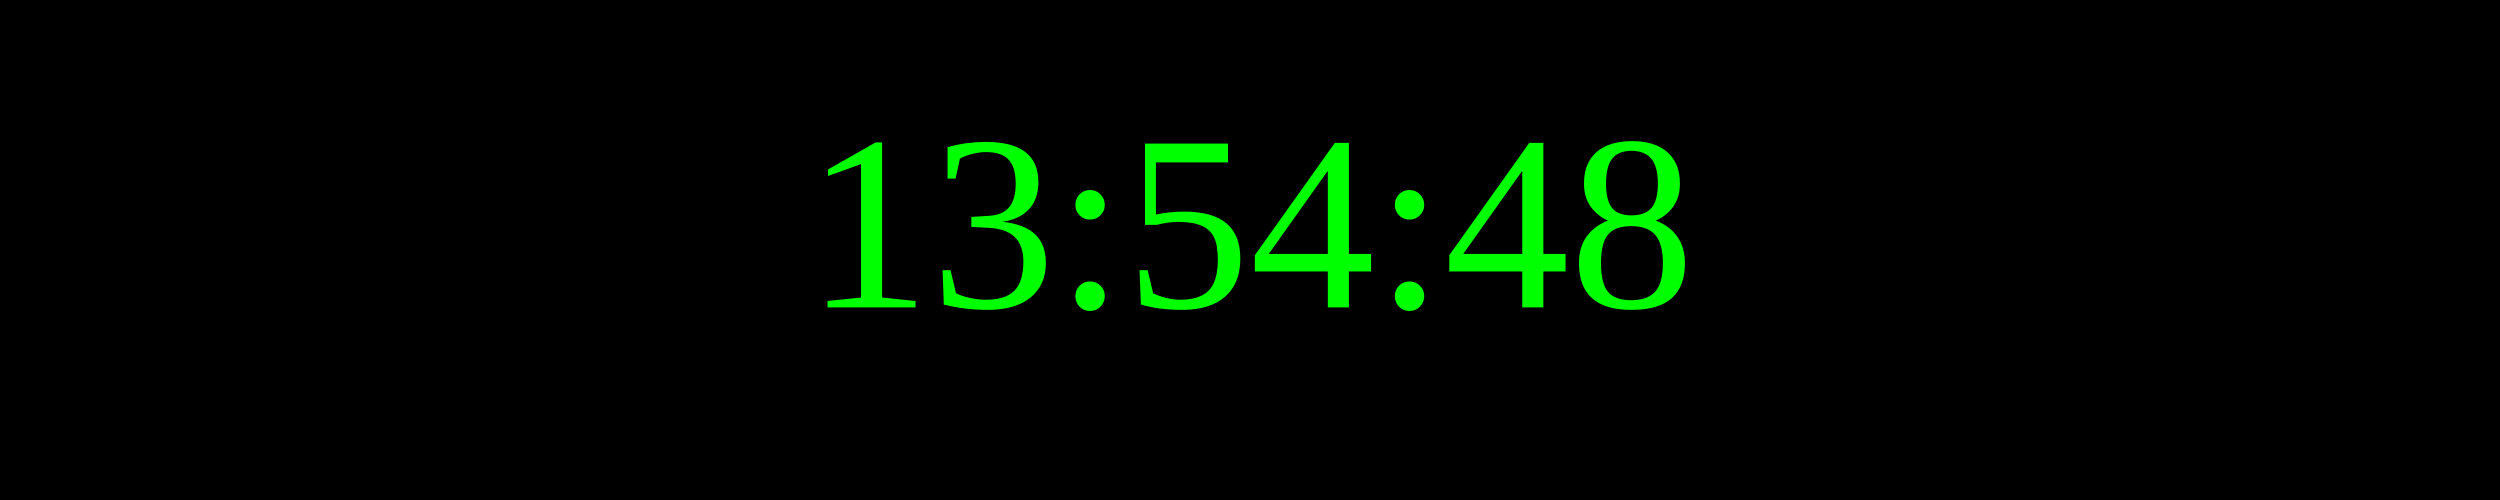
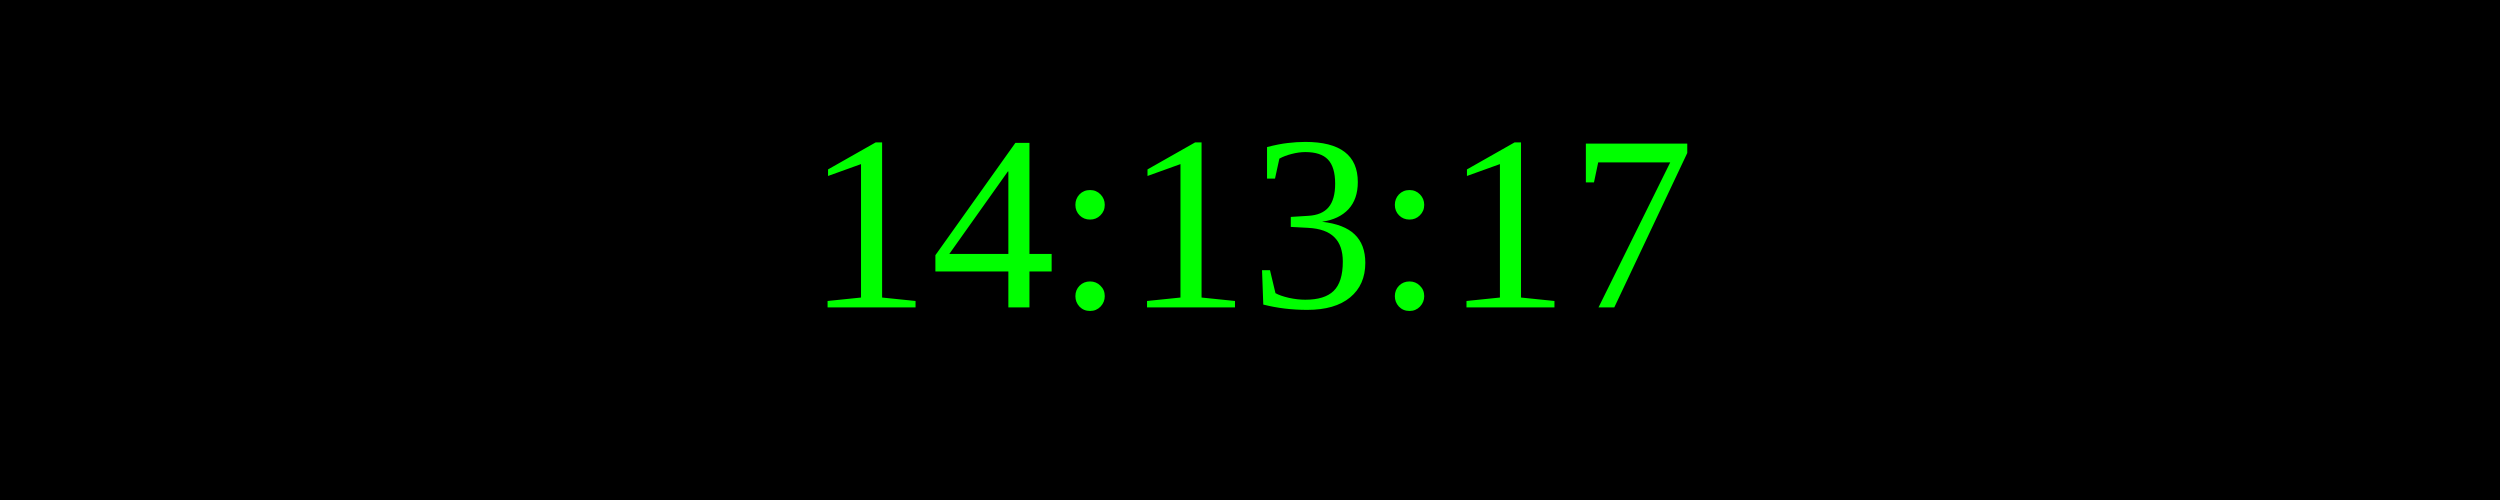
<svg xmlns="http://www.w3.org/2000/svg" width="250" height="50">
  <rect width="100%" height="100%" fill="black" />
  <text x="50%" y="50%" font-size="25" fill="lime" text-anchor="middle" dominant-baseline="middle">
- 13:54:48
+ 14:13:17
</text>
</svg>
